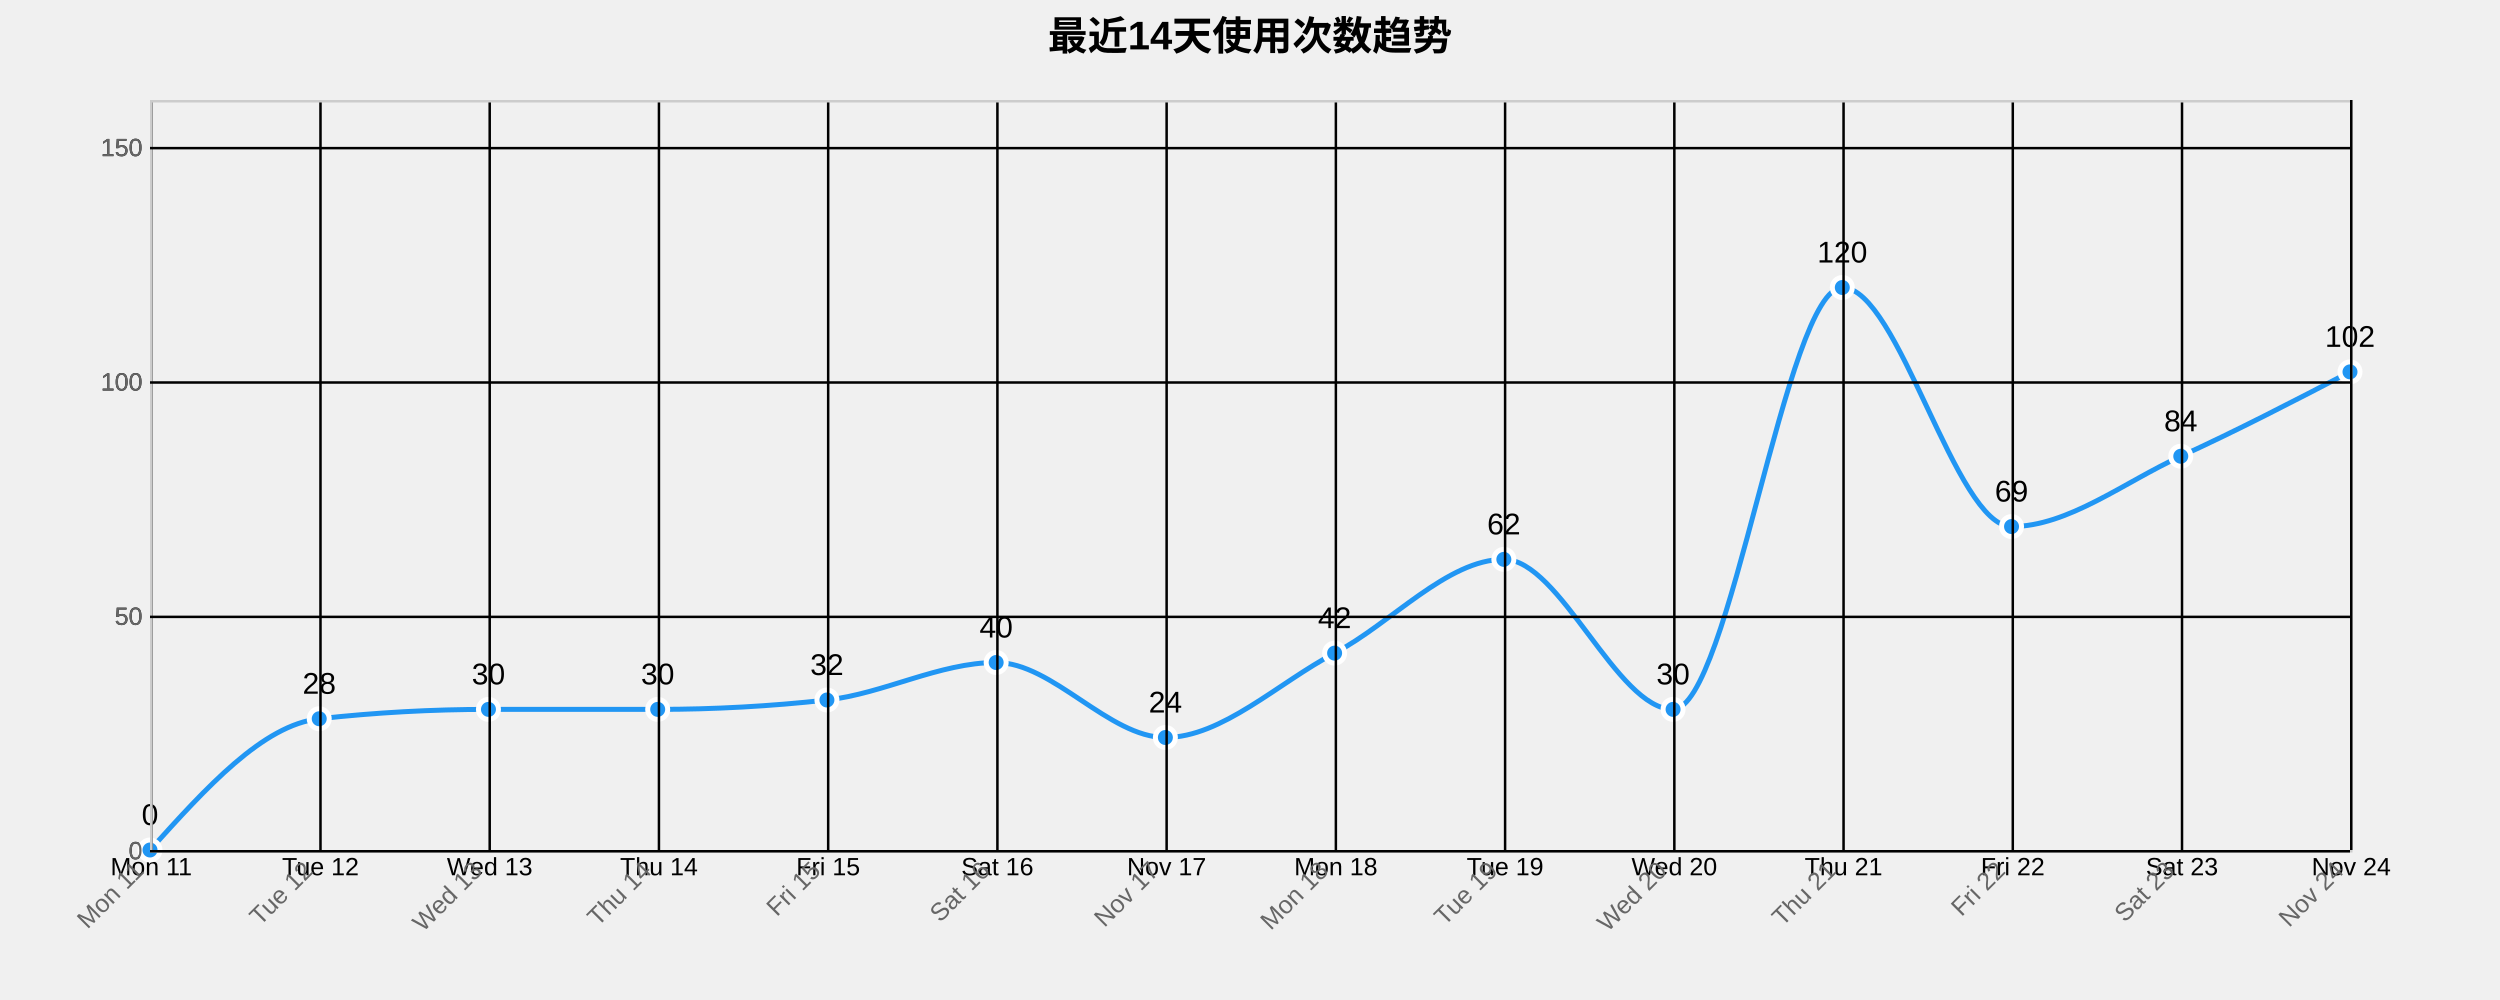
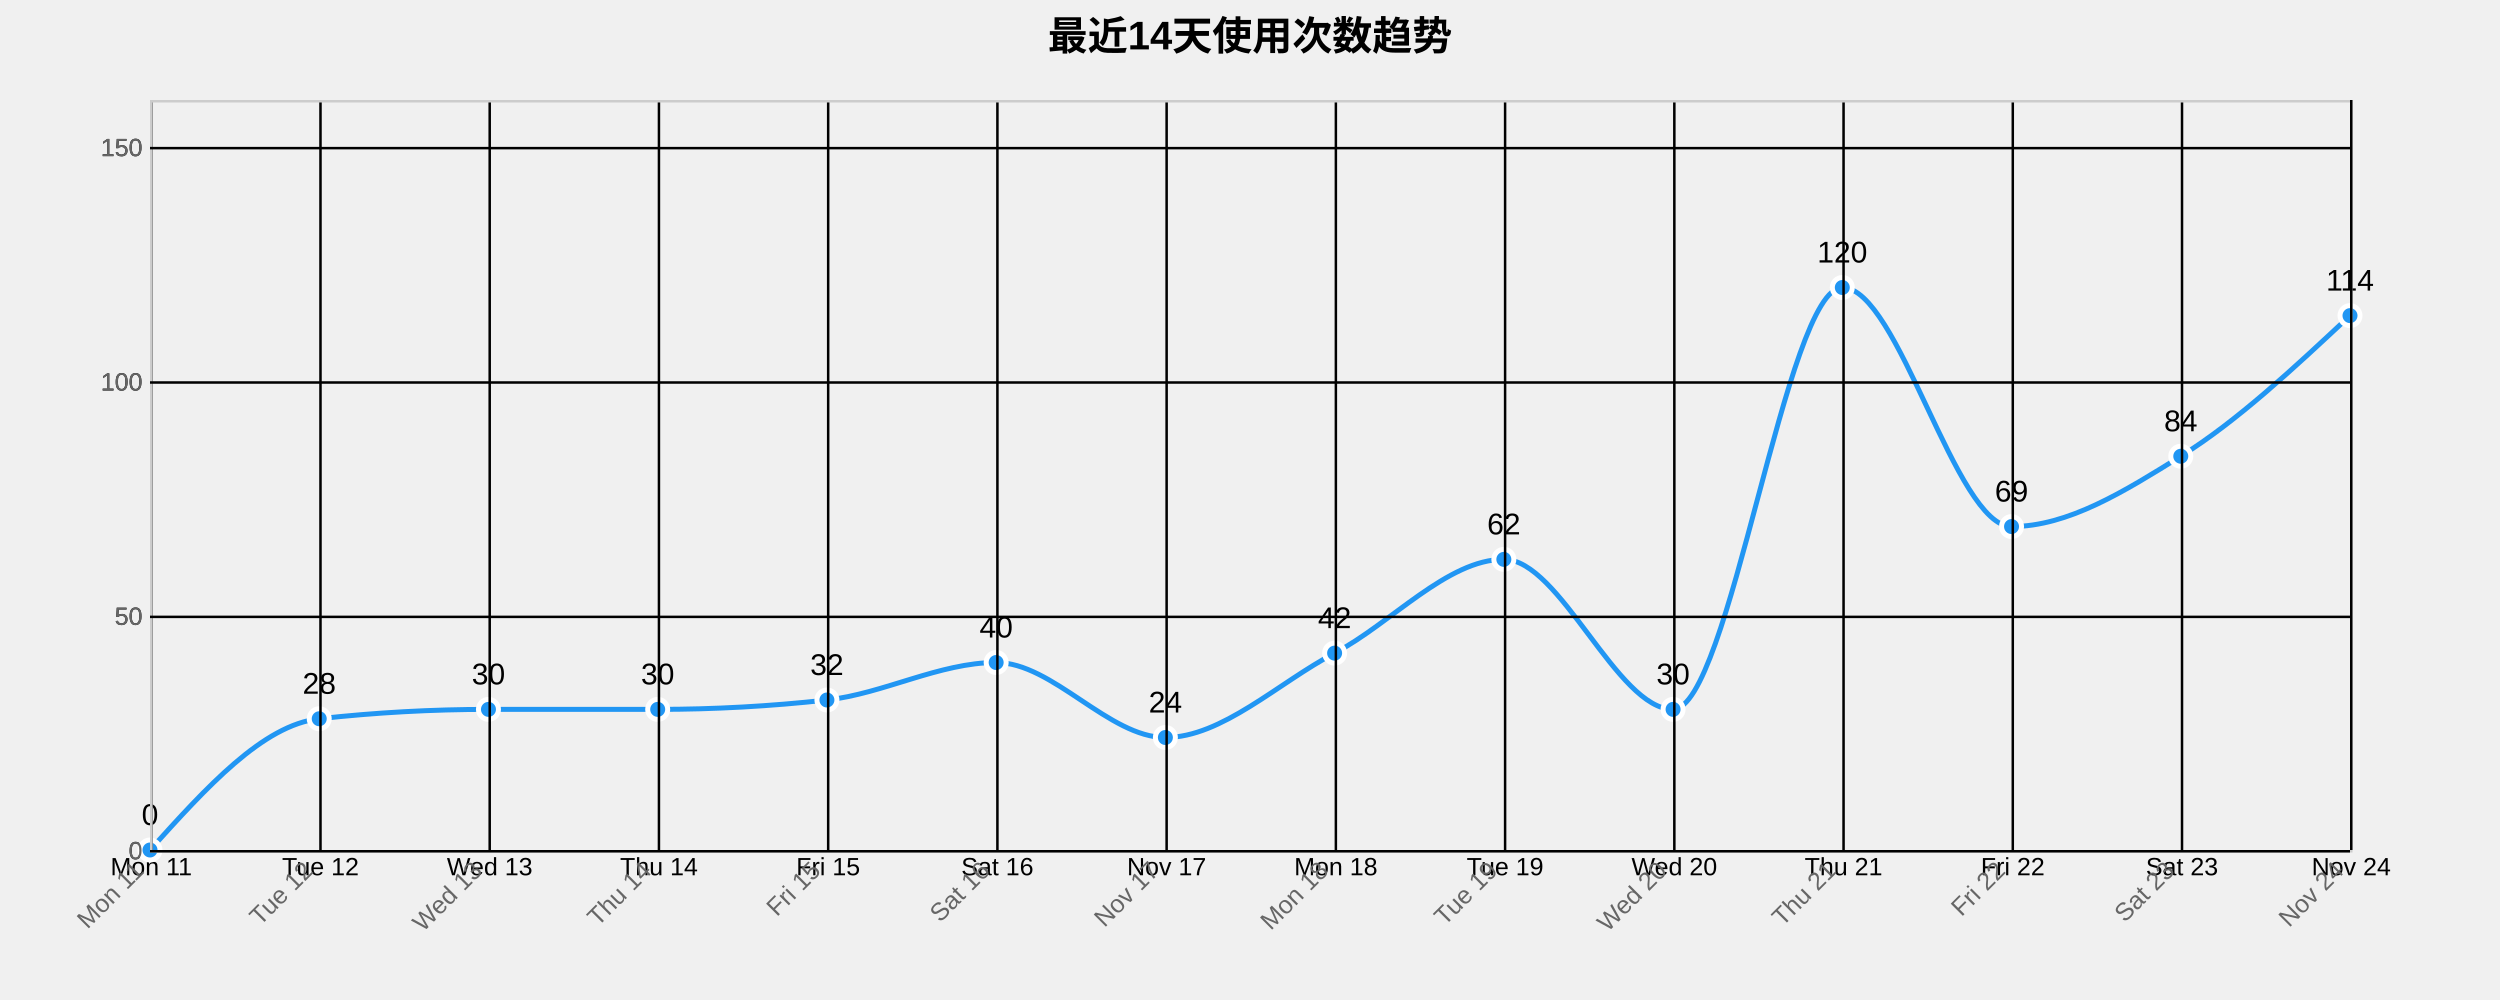
<svg xmlns="http://www.w3.org/2000/svg" width="1000" height="400">
  <g transform="translate(60,40)">
    <text x="440" y="-20" text-anchor="middle" style="font-size: 16px; font-weight: bold;">最近14天使用次数趋势</text>
    <g class="grid" transform="translate(0,300)" fill="none" font-size="10" font-family="sans-serif" text-anchor="middle">
      <path class="domain" stroke="currentColor" d="M0.5,-300V0.5H880.5V-300" />
      <g class="tick" opacity="1" transform="translate(0.5,0)">
        <line stroke="currentColor" y2="-300" />
        <text fill="currentColor" y="3" dy="0.71em">Mon 11</text>
      </g>
      <g class="tick" opacity="1" transform="translate(68.19231,0)">
        <line stroke="currentColor" y2="-300" />
        <text fill="currentColor" y="3" dy="0.71em">Tue 12</text>
      </g>
      <g class="tick" opacity="1" transform="translate(135.8846,0)">
        <line stroke="currentColor" y2="-300" />
        <text fill="currentColor" y="3" dy="0.71em">Wed 13</text>
      </g>
      <g class="tick" opacity="1" transform="translate(203.5769,0)">
        <line stroke="currentColor" y2="-300" />
        <text fill="currentColor" y="3" dy="0.71em">Thu 14</text>
      </g>
      <g class="tick" opacity="1" transform="translate(271.2692,0)">
        <line stroke="currentColor" y2="-300" />
        <text fill="currentColor" y="3" dy="0.71em">Fri 15</text>
      </g>
      <g class="tick" opacity="1" transform="translate(338.9615,0)">
        <line stroke="currentColor" y2="-300" />
        <text fill="currentColor" y="3" dy="0.71em">Sat 16</text>
      </g>
      <g class="tick" opacity="1" transform="translate(406.6538,0)">
        <line stroke="currentColor" y2="-300" />
        <text fill="currentColor" y="3" dy="0.71em">Nov 17</text>
      </g>
      <g class="tick" opacity="1" transform="translate(474.3462,0)">
        <line stroke="currentColor" y2="-300" />
        <text fill="currentColor" y="3" dy="0.71em">Mon 18</text>
      </g>
      <g class="tick" opacity="1" transform="translate(542.0385,0)">
        <line stroke="currentColor" y2="-300" />
        <text fill="currentColor" y="3" dy="0.71em">Tue 19</text>
      </g>
      <g class="tick" opacity="1" transform="translate(609.7308,0)">
        <line stroke="currentColor" y2="-300" />
        <text fill="currentColor" y="3" dy="0.71em">Wed 20</text>
      </g>
      <g class="tick" opacity="1" transform="translate(677.4231,0)">
        <line stroke="currentColor" y2="-300" />
        <text fill="currentColor" y="3" dy="0.71em">Thu 21</text>
      </g>
      <g class="tick" opacity="1" transform="translate(745.1154,0)">
        <line stroke="currentColor" y2="-300" />
        <text fill="currentColor" y="3" dy="0.71em">Fri 22</text>
      </g>
      <g class="tick" opacity="1" transform="translate(812.8077,0)">
        <line stroke="currentColor" y2="-300" />
        <text fill="currentColor" y="3" dy="0.71em">Sat 23</text>
      </g>
      <g class="tick" opacity="1" transform="translate(880.5,0)">
        <line stroke="currentColor" y2="-300" />
        <text fill="currentColor" y="3" dy="0.71em">Nov 24</text>
      </g>
    </g>
    <g class="grid" fill="none" font-size="10" font-family="sans-serif" text-anchor="end">
      <path class="domain" stroke="currentColor" d="M880,300.5H0.5V0.5H880" />
      <g class="tick" opacity="1" transform="translate(0,300.5)">
        <line stroke="currentColor" x2="880" />
        <text fill="currentColor" x="-3" dy="0.32em">0</text>
      </g>
      <g class="tick" opacity="1" transform="translate(0,206.75)">
        <line stroke="currentColor" x2="880" />
        <text fill="currentColor" x="-3" dy="0.32em">50</text>
      </g>
      <g class="tick" opacity="1" transform="translate(0,113)">
        <line stroke="currentColor" x2="880" />
        <text fill="currentColor" x="-3" dy="0.32em">100</text>
      </g>
      <g class="tick" opacity="1" transform="translate(0,19.25)">
        <line stroke="currentColor" x2="880" />
        <text fill="currentColor" x="-3" dy="0.32em">150</text>
      </g>
    </g>
-     <path class="area" d="M0,300C22.564,275,45.128,250,67.692,247.5C90.256,245,112.821,243.75,135.385,243.75C157.949,243.75,180.513,243.75,203.077,243.75C225.641,243.75,248.205,242.5,270.769,240C293.333,237.5,315.897,225,338.462,225C361.026,225,383.59,255,406.154,255C428.718,255,451.282,233.125,473.846,221.25C496.41,209.375,518.974,183.75,541.538,183.75C564.103,183.75,586.667,243.75,609.231,243.75C631.795,243.75,654.359,75,676.923,75C699.487,75,722.051,170.625,744.615,170.625C767.179,170.625,789.744,152.813,812.308,142.5C834.872,132.188,857.436,120.469,880,108.75L880,300C857.436,300,834.872,300,812.308,300C789.744,300,767.179,300,744.615,300C722.051,300,699.487,300,676.923,300C654.359,300,631.795,300,609.231,300C586.667,300,564.103,300,541.538,300C518.974,300,496.41,300,473.846,300C451.282,300,428.718,300,406.154,300C383.59,300,361.026,300,338.462,300C315.897,300,293.333,300,270.769,300C248.205,300,225.641,300,203.077,300C180.513,300,157.949,300,135.385,300C112.821,300,90.256,300,67.692,300C45.128,300,22.564,300,0,300Z" style="fill: url(#area-gradient); opacity: 0.3;" />
-     <path class="line" d="M0,300C22.564,275,45.128,250,67.692,247.5C90.256,245,112.821,243.75,135.385,243.75C157.949,243.75,180.513,243.75,203.077,243.75C225.641,243.75,248.205,242.5,270.769,240C293.333,237.5,315.897,225,338.462,225C361.026,225,383.59,255,406.154,255C428.718,255,451.282,233.125,473.846,221.25C496.41,209.375,518.974,183.75,541.538,183.75C564.103,183.75,586.667,243.75,609.231,243.75C631.795,243.75,654.359,75,676.923,75C699.487,75,722.051,170.625,744.615,170.625C767.179,170.625,789.744,152.813,812.308,142.5C834.872,132.188,857.436,120.469,880,108.75" style="fill: none; stroke: #2196F3; stroke-width: 2px;" />
+     <path class="area" d="M0,300C22.564,275,45.128,250,67.692,247.5C90.256,245,112.821,243.75,135.385,243.75C157.949,243.75,180.513,243.75,203.077,243.75C225.641,243.75,248.205,242.5,270.769,240C293.333,237.5,315.897,225,338.462,225C361.026,225,383.59,255,406.154,255C428.718,255,451.282,233.125,473.846,221.25C496.41,209.375,518.974,183.75,541.538,183.75C564.103,183.75,586.667,243.75,609.231,243.75C631.795,243.75,654.359,75,676.923,75C699.487,75,722.051,170.625,744.615,170.625C767.179,170.625,789.744,156.563,812.308,142.5C834.872,128.438,857.436,107.344,880,86.25L880,300C857.436,300,834.872,300,812.308,300C789.744,300,767.179,300,744.615,300C722.051,300,699.487,300,676.923,300C654.359,300,631.795,300,609.231,300C586.667,300,564.103,300,541.538,300C518.974,300,496.41,300,473.846,300C451.282,300,428.718,300,406.154,300C383.59,300,361.026,300,338.462,300C315.897,300,293.333,300,270.769,300C248.205,300,225.641,300,203.077,300C180.513,300,157.949,300,135.385,300C112.821,300,90.256,300,67.692,300C45.128,300,22.564,300,0,300Z" style="fill: url(#area-gradient); opacity: 0.3;" />
+     <path class="line" d="M0,300C22.564,275,45.128,250,67.692,247.5C90.256,245,112.821,243.75,135.385,243.75C157.949,243.75,180.513,243.75,203.077,243.75C225.641,243.75,248.205,242.5,270.769,240C293.333,237.5,315.897,225,338.462,225C361.026,225,383.59,255,406.154,255C428.718,255,451.282,233.125,473.846,221.25C496.41,209.375,518.974,183.75,541.538,183.75C564.103,183.75,586.667,243.75,609.231,243.75C631.795,243.75,654.359,75,676.923,75C699.487,75,722.051,170.625,744.615,170.625C767.179,170.625,789.744,156.563,812.308,142.5C834.872,128.438,857.436,107.344,880,86.25" style="fill: none; stroke: #2196F3; stroke-width: 2px;" />
    <circle class="dot" cx="0" cy="300" r="4" style="fill: #2196F3; stroke: #fff; stroke-width: 2px;" />
    <circle class="dot" cx="67.692" cy="247.5" r="4" style="fill: #2196F3; stroke: #fff; stroke-width: 2px;" />
    <circle class="dot" cx="135.385" cy="243.75" r="4" style="fill: #2196F3; stroke: #fff; stroke-width: 2px;" />
    <circle class="dot" cx="203.077" cy="243.75" r="4" style="fill: #2196F3; stroke: #fff; stroke-width: 2px;" />
    <circle class="dot" cx="270.769" cy="240" r="4" style="fill: #2196F3; stroke: #fff; stroke-width: 2px;" />
    <circle class="dot" cx="338.462" cy="225" r="4" style="fill: #2196F3; stroke: #fff; stroke-width: 2px;" />
    <circle class="dot" cx="406.154" cy="255" r="4" style="fill: #2196F3; stroke: #fff; stroke-width: 2px;" />
    <circle class="dot" cx="473.846" cy="221.25" r="4" style="fill: #2196F3; stroke: #fff; stroke-width: 2px;" />
    <circle class="dot" cx="541.538" cy="183.75" r="4" style="fill: #2196F3; stroke: #fff; stroke-width: 2px;" />
    <circle class="dot" cx="609.231" cy="243.75" r="4" style="fill: #2196F3; stroke: #fff; stroke-width: 2px;" />
    <circle class="dot" cx="676.923" cy="75" r="4" style="fill: #2196F3; stroke: #fff; stroke-width: 2px;" />
    <circle class="dot" cx="744.615" cy="170.625" r="4" style="fill: #2196F3; stroke: #fff; stroke-width: 2px;" />
    <circle class="dot" cx="812.308" cy="142.5" r="4" style="fill: #2196F3; stroke: #fff; stroke-width: 2px;" />
-     <circle class="dot" cx="880" cy="108.75" r="4" style="fill: #2196F3; stroke: #fff; stroke-width: 2px;" />
+     <circle class="dot" cx="880" cy="86.25" r="4" style="fill: #2196F3; stroke: #fff; stroke-width: 2px;" />
    <text class="label" x="0" y="290" text-anchor="middle" style="font-size: 12px;">0</text>
    <text class="label" x="67.692" y="237.5" text-anchor="middle" style="font-size: 12px;">28</text>
    <text class="label" x="135.385" y="233.75" text-anchor="middle" style="font-size: 12px;">30</text>
    <text class="label" x="203.077" y="233.75" text-anchor="middle" style="font-size: 12px;">30</text>
    <text class="label" x="270.769" y="230" text-anchor="middle" style="font-size: 12px;">32</text>
    <text class="label" x="338.462" y="215" text-anchor="middle" style="font-size: 12px;">40</text>
    <text class="label" x="406.154" y="245" text-anchor="middle" style="font-size: 12px;">24</text>
    <text class="label" x="473.846" y="211.25" text-anchor="middle" style="font-size: 12px;">42</text>
    <text class="label" x="541.538" y="173.75" text-anchor="middle" style="font-size: 12px;">62</text>
    <text class="label" x="609.231" y="233.75" text-anchor="middle" style="font-size: 12px;">30</text>
    <text class="label" x="676.923" y="65" text-anchor="middle" style="font-size: 12px;">120</text>
    <text class="label" x="744.615" y="160.625" text-anchor="middle" style="font-size: 12px;">69</text>
    <text class="label" x="812.308" y="132.5" text-anchor="middle" style="font-size: 12px;">84</text>
-     <text class="label" x="880" y="98.75" text-anchor="middle" style="font-size: 12px;">102</text>
+     <text class="label" x="880" y="76.25" text-anchor="middle" style="font-size: 12px;">114</text>
    <g class="x-axis" transform="translate(0,300)" fill="none" font-size="10" font-family="sans-serif" text-anchor="middle">
      <path class="domain" stroke="currentColor" d="M0.5,-300V0.5H880.5V-300" />
      <g class="tick" opacity="1" transform="translate(0.5,0)">
        <line stroke="currentColor" y2="-300" />
        <text fill="currentColor" y="3" dy=".15em" style="text-anchor: end;" dx="-.8em" transform="rotate(-45)">Mon 11</text>
      </g>
      <g class="tick" opacity="1" transform="translate(68.19231,0)">
        <line stroke="currentColor" y2="-300" />
        <text fill="currentColor" y="3" dy=".15em" style="text-anchor: end;" dx="-.8em" transform="rotate(-45)">Tue 12</text>
      </g>
      <g class="tick" opacity="1" transform="translate(135.8846,0)">
        <line stroke="currentColor" y2="-300" />
        <text fill="currentColor" y="3" dy=".15em" style="text-anchor: end;" dx="-.8em" transform="rotate(-45)">Wed 13</text>
      </g>
      <g class="tick" opacity="1" transform="translate(203.5769,0)">
        <line stroke="currentColor" y2="-300" />
        <text fill="currentColor" y="3" dy=".15em" style="text-anchor: end;" dx="-.8em" transform="rotate(-45)">Thu 14</text>
      </g>
      <g class="tick" opacity="1" transform="translate(271.2692,0)">
        <line stroke="currentColor" y2="-300" />
        <text fill="currentColor" y="3" dy=".15em" style="text-anchor: end;" dx="-.8em" transform="rotate(-45)">Fri 15</text>
      </g>
      <g class="tick" opacity="1" transform="translate(338.9615,0)">
        <line stroke="currentColor" y2="-300" />
        <text fill="currentColor" y="3" dy=".15em" style="text-anchor: end;" dx="-.8em" transform="rotate(-45)">Sat 16</text>
      </g>
      <g class="tick" opacity="1" transform="translate(406.6538,0)">
        <line stroke="currentColor" y2="-300" />
        <text fill="currentColor" y="3" dy=".15em" style="text-anchor: end;" dx="-.8em" transform="rotate(-45)">Nov 17</text>
      </g>
      <g class="tick" opacity="1" transform="translate(474.3462,0)">
        <line stroke="currentColor" y2="-300" />
        <text fill="currentColor" y="3" dy=".15em" style="text-anchor: end;" dx="-.8em" transform="rotate(-45)">Mon 18</text>
      </g>
      <g class="tick" opacity="1" transform="translate(542.0385,0)">
        <line stroke="currentColor" y2="-300" />
        <text fill="currentColor" y="3" dy=".15em" style="text-anchor: end;" dx="-.8em" transform="rotate(-45)">Tue 19</text>
      </g>
      <g class="tick" opacity="1" transform="translate(609.7308,0)">
        <line stroke="currentColor" y2="-300" />
        <text fill="currentColor" y="3" dy=".15em" style="text-anchor: end;" dx="-.8em" transform="rotate(-45)">Wed 20</text>
      </g>
      <g class="tick" opacity="1" transform="translate(677.4231,0)">
        <line stroke="currentColor" y2="-300" />
        <text fill="currentColor" y="3" dy=".15em" style="text-anchor: end;" dx="-.8em" transform="rotate(-45)">Thu 21</text>
      </g>
      <g class="tick" opacity="1" transform="translate(745.1154,0)">
        <line stroke="currentColor" y2="-300" />
        <text fill="currentColor" y="3" dy=".15em" style="text-anchor: end;" dx="-.8em" transform="rotate(-45)">Fri 22</text>
      </g>
      <g class="tick" opacity="1" transform="translate(812.8077,0)">
        <line stroke="currentColor" y2="-300" />
        <text fill="currentColor" y="3" dy=".15em" style="text-anchor: end;" dx="-.8em" transform="rotate(-45)">Sat 23</text>
      </g>
      <g class="tick" opacity="1" transform="translate(880.5,0)">
        <line stroke="currentColor" y2="-300" />
        <text fill="currentColor" y="3" dy=".15em" style="text-anchor: end;" dx="-.8em" transform="rotate(-45)">Nov 24</text>
      </g>
    </g>
    <g class="y-axis" fill="none" font-size="10" font-family="sans-serif" text-anchor="end">
      <path class="domain" stroke="currentColor" d="M880,300.5H0.5V0.5H880" />
      <g class="tick" opacity="1" transform="translate(0,300.5)">
        <line stroke="currentColor" x2="880" />
        <text fill="currentColor" x="-3" dy="0.32em">0</text>
      </g>
      <g class="tick" opacity="1" transform="translate(0,206.75)">
        <line stroke="currentColor" x2="880" />
        <text fill="currentColor" x="-3" dy="0.32em">50</text>
      </g>
      <g class="tick" opacity="1" transform="translate(0,113)">
        <line stroke="currentColor" x2="880" />
        <text fill="currentColor" x="-3" dy="0.32em">100</text>
      </g>
      <g class="tick" opacity="1" transform="translate(0,19.25)">
        <line stroke="currentColor" x2="880" />
        <text fill="currentColor" x="-3" dy="0.32em">150</text>
      </g>
    </g>
    <style>
    .grid line {
      stroke: #e0e0e0;
      stroke-opacity: 0.7;
      shape-rendering: crispEdges;
    }
    .grid path {
      stroke-width: 0;
    }
    .dot:hover {
      r: 6;
    }
    text {
      font-family: Arial, sans-serif;
    }
    .x-axis path, .y-axis path {
      stroke: #ccc;
    }
    .x-axis text, .y-axis text {
      fill: #666;
    }
  </style>
  </g>
</svg>
